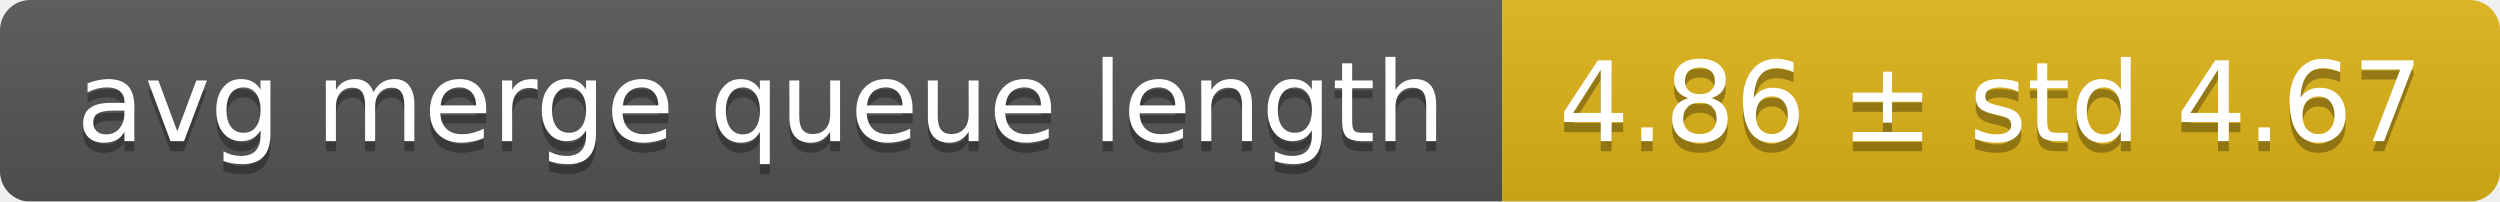
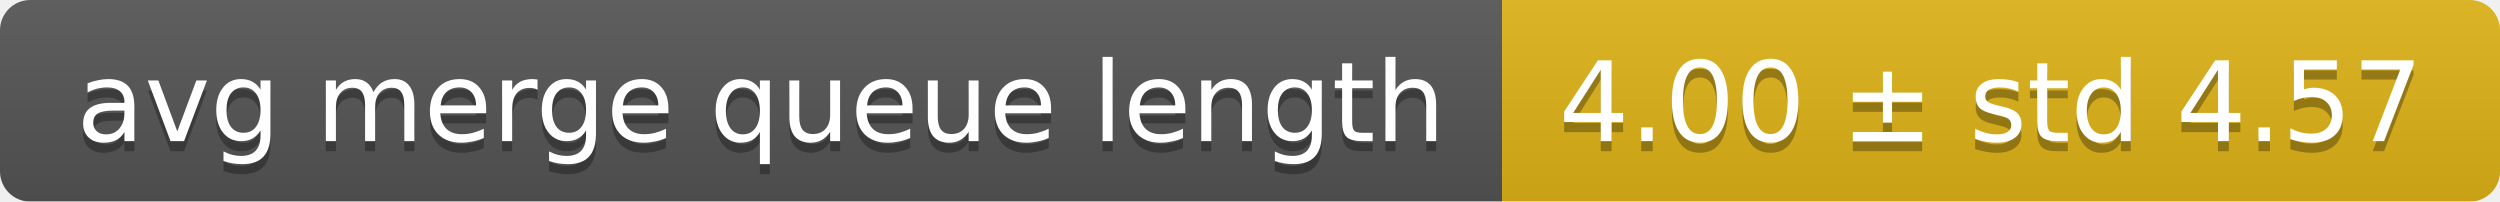
<svg xmlns="http://www.w3.org/2000/svg" width="248" height="20">
  <linearGradient id="smooth" x2="0" y2="100%">
    <stop offset="0" stop-color="#bbb" stop-opacity=".1" />
    <stop offset="1" stop-opacity=".1" />
  </linearGradient>
  <mask id="round">
    <rect width="248" height="20" rx="3" fill="#fff" />
  </mask>
  <g mask="url(#round)">
    <rect width="149" height="20" fill="#555" />
    <rect x="149" width="99" height="20" fill="#dfb317" />
    <rect width="248" height="20" fill="url(#smooth)" />
  </g>
  <g fill="#fff" text-anchor="middle" font-family="DejaVu Sans,Verdana,Geneva,sans-serif" font-size="11">
    <text x="75.5" y="15" fill="#010101" fill-opacity=".3">avg merge queue length</text>
    <text x="75.5" y="14">avg merge queue length</text>
-     <text x="197.5" y="15" fill="#010101" fill-opacity=".3">4.86 ± std 4.67</text>
-     <text x="197.5" y="14">4.86 ± std 4.67</text>
+     <text x="197.5" y="15" fill="#010101" fill-opacity=".3">4.00 ± std 4.57</text>
+     <text x="197.5" y="14">4.00 ± std 4.57</text>
  </g>
</svg>
